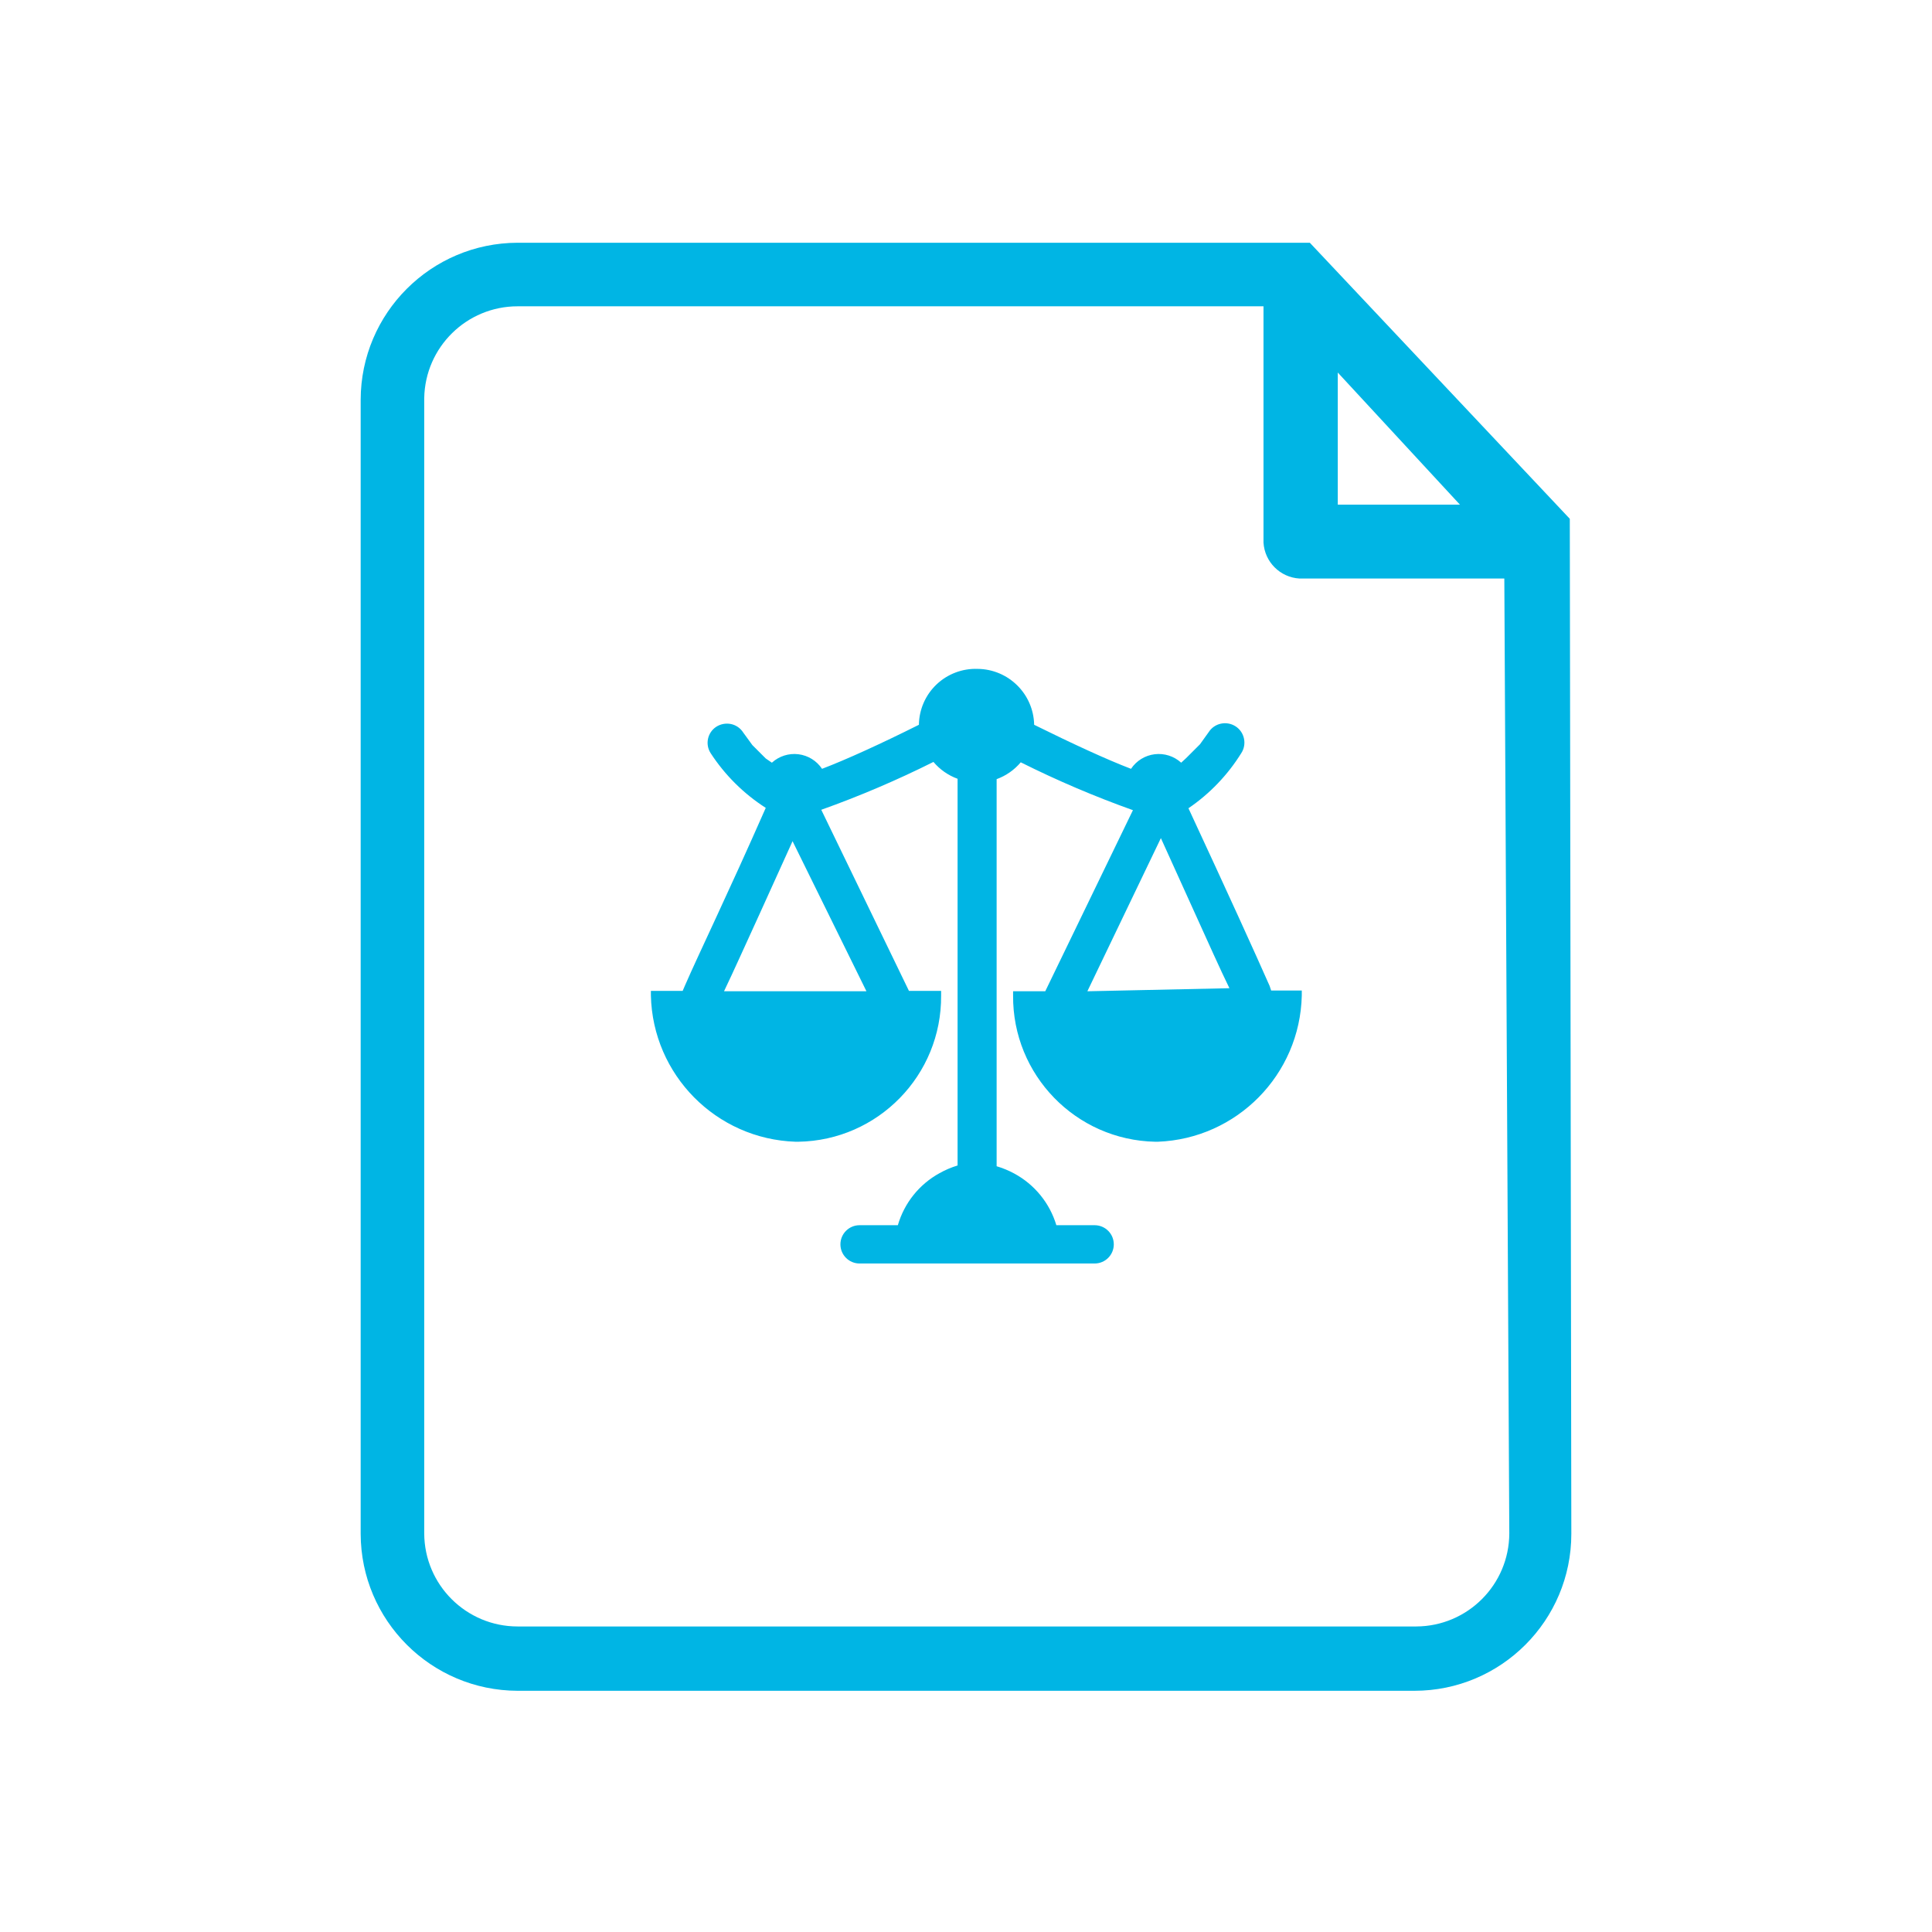
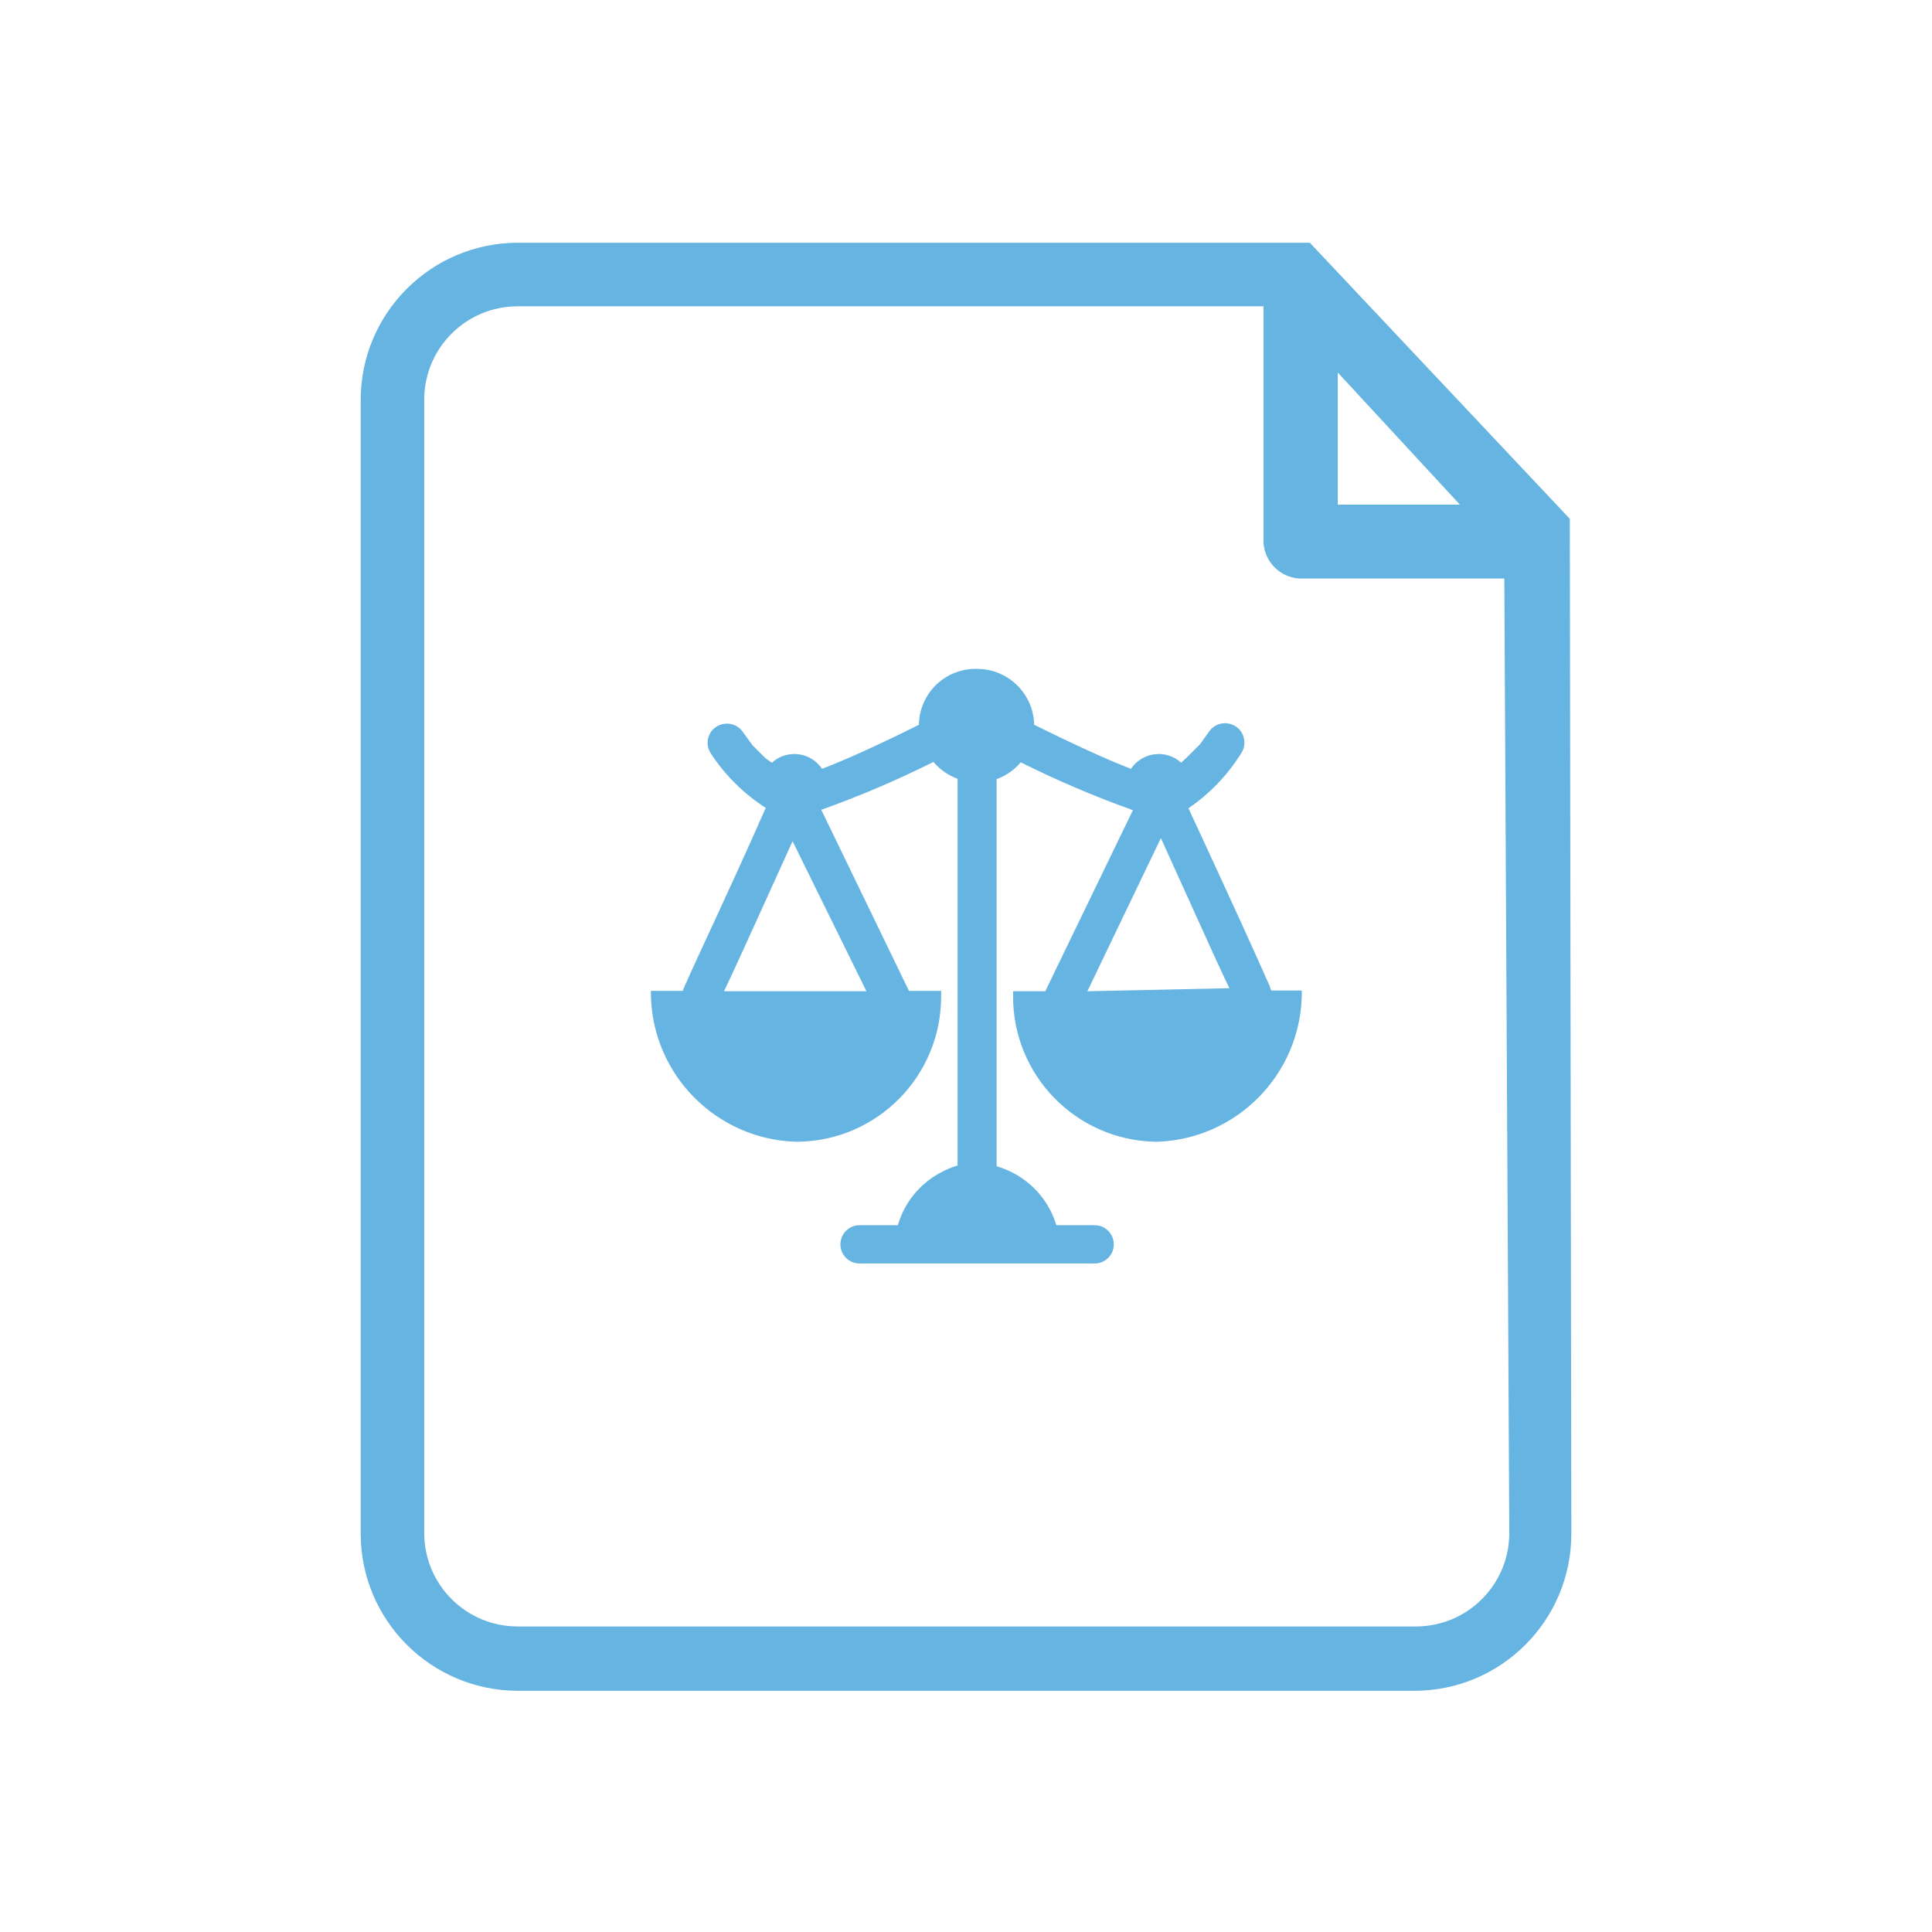
<svg xmlns="http://www.w3.org/2000/svg" id="Layer_1" data-name="Layer 1" viewBox="0 0 50.46 50.46">
  <defs>
-     <style>.cls-1{fill:#00b5e4;}</style>
+     <style>.cls-1{fill:#65b4e1;}</style>
  </defs>
  <path class="cls-1" d="M41,13.55v0L34.21,6.34l0,0H13.52a4.11,4.11,0,0,0-4.1,4.1V40.06a4.11,4.11,0,0,0,4.1,4.1H36.94a4.1,4.1,0,0,0,4.1-4.1Zm-2.87-.37H34.94l0-3.45Zm1.29,26.87a2.44,2.44,0,0,1-2.43,2.43H13.52a2.44,2.44,0,0,1-2.44-2.43V10.4A2.44,2.44,0,0,1,13.52,8H33l0,6.17a1,1,0,0,0,.94.94h0c.38,0,3,0,5.35,0Z" />
  <path class="cls-1" d="M33.16,25.75c-.38-.86-1.07-2.38-2.12-4.64a4.82,4.82,0,0,0,1.38-1.44.5.5,0,0,0,.07-.38.5.5,0,0,0-.22-.32.51.51,0,0,0-.38-.07.5.5,0,0,0-.32.22l-.23.32-.36.36-.13.12a.87.87,0,0,0-1.31.16c-.63-.24-1.54-.66-2.53-1.15a1.49,1.49,0,0,0-1.48-1.46h0A1.48,1.48,0,0,0,24,18.93c-1,.5-1.9.91-2.53,1.15a.87.87,0,0,0-1.31-.16L20,19.81l-.35-.35-.24-.33a.5.5,0,0,0-.32-.22.52.52,0,0,0-.38.07.5.5,0,0,0-.15.69A4.82,4.82,0,0,0,20,21.1c-1,2.27-1.74,3.79-2.11,4.64l-.06.14H17V26a3.91,3.91,0,0,0,3.78,3.82h.07A3.79,3.79,0,0,0,24.58,26v-.12h-.84l-2.29-4.73a26.29,26.29,0,0,0,2.93-1.25,1.49,1.49,0,0,0,.63.44v10.1a2.36,2.36,0,0,0-.47.2A2.27,2.27,0,0,0,23.45,32h-1a.5.5,0,0,0,0,1h6.14a.5.5,0,0,0,0-1h-1a2.28,2.28,0,0,0-1.1-1.35,2.37,2.37,0,0,0-.46-.19V20.35a1.49,1.49,0,0,0,.63-.44,26.29,26.29,0,0,0,2.93,1.25L27.3,25.89h-.84V26a3.79,3.79,0,0,0,3.71,3.82h.07A3.91,3.91,0,0,0,34,26v-.13h-.8Zm-10.53.14H18.91c.25-.52.58-1.26.92-2l.87-1.92Zm5.77,0,1.92-4,.87,1.92c.35.77.68,1.51.92,2Z" />
</svg>
